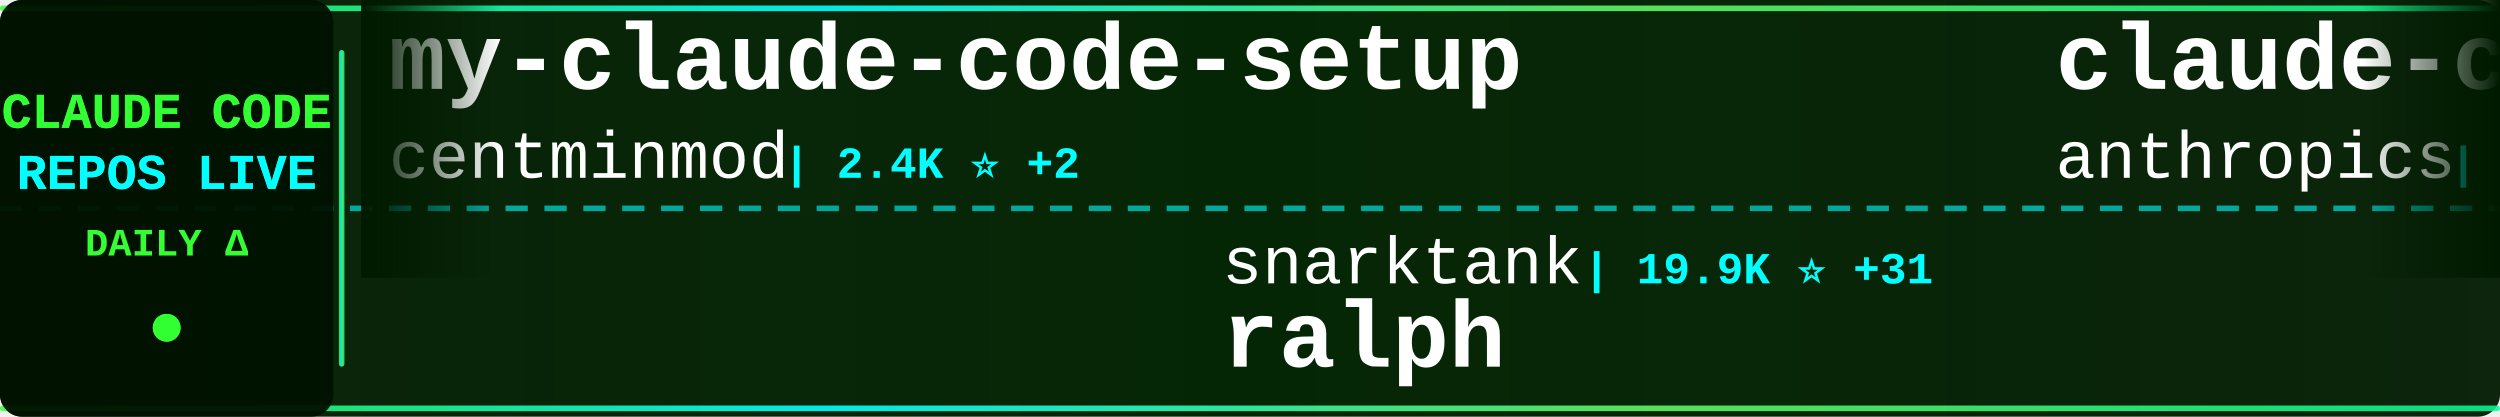
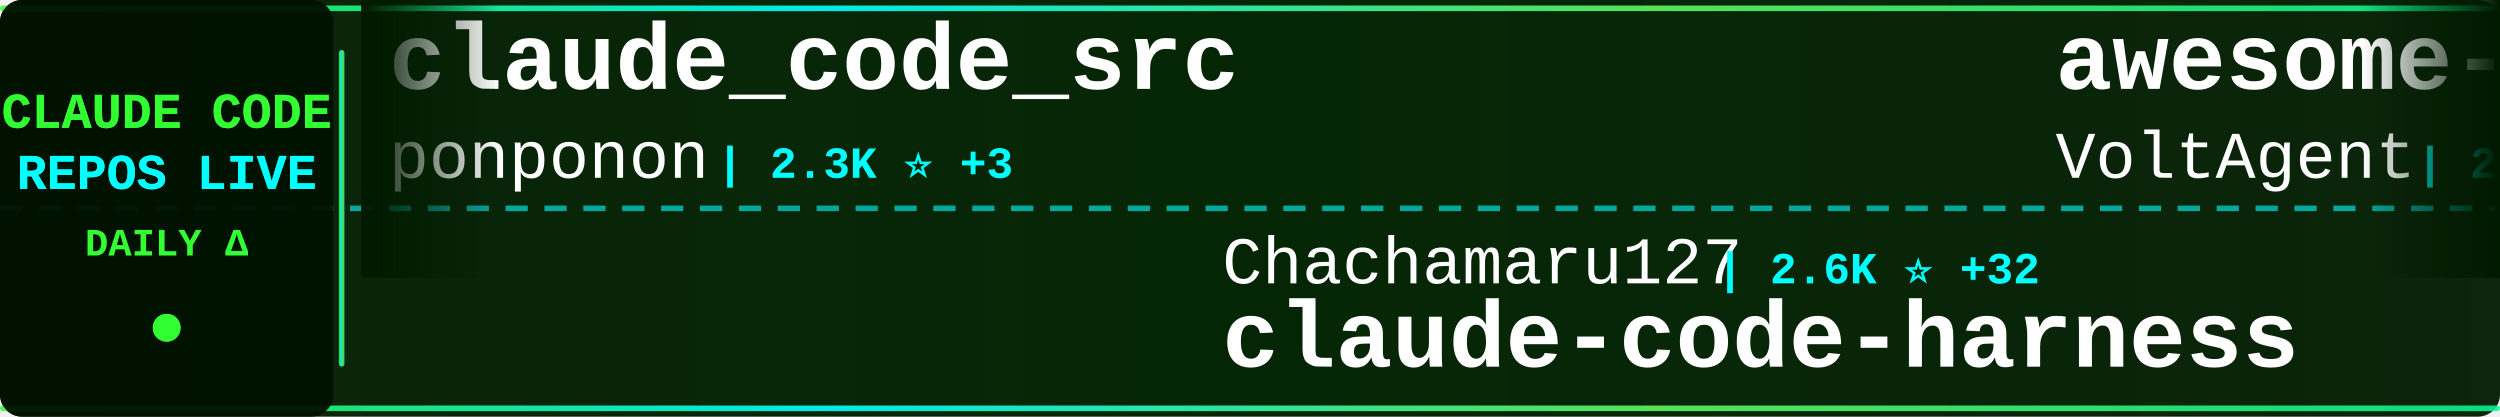
<svg xmlns="http://www.w3.org/2000/svg" width="900" height="150">
  <defs>
    <linearGradient id="tickerBg" x1="0%" y1="0%" x2="100%" y2="0%">
      <stop offset="0%" style="stop-color:#001a00;stop-opacity:0.95" />
      <stop offset="50%" style="stop-color:#002200;stop-opacity:0.98" />
      <stop offset="100%" style="stop-color:#001a00;stop-opacity:0.95" />
    </linearGradient>
    <linearGradient id="borderGrad" x1="0%" y1="0%" x2="100%" y2="0%">
      <stop offset="0%" style="stop-color:#33ff33;stop-opacity:0.85">
        <animate attributeName="stop-opacity" values="0.85;1;0.85" dur="2s" repeatCount="indefinite" />
      </stop>
      <stop offset="33%" style="stop-color:#00ffff;stop-opacity:0.9">
        <animate attributeName="stop-opacity" values="0.9;1;0.9" dur="2.2s" repeatCount="indefinite" />
      </stop>
      <stop offset="66%" style="stop-color:#66ff66;stop-opacity:0.85">
        <animate attributeName="stop-opacity" values="0.85;1;0.85" dur="1.8s" repeatCount="indefinite" />
      </stop>
      <stop offset="100%" style="stop-color:#00ff99;stop-opacity:0.85">
        <animate attributeName="stop-opacity" values="0.85;1;0.85" dur="2s" repeatCount="indefinite" />
      </stop>
    </linearGradient>
    <filter id="textGlow">
      <feGaussianBlur stdDeviation="0.1" result="coloredBlur" />
      <feMerge>
        <feMergeNode in="coloredBlur" />
        <feMergeNode in="SourceGraphic" />
      </feMerge>
    </filter>
    <filter id="metricGlow">
      <feGaussianBlur stdDeviation="0.2" result="coloredBlur" />
      <feMerge>
        <feMergeNode in="coloredBlur" />
        <feMergeNode in="SourceGraphic" />
      </feMerge>
    </filter>
    <linearGradient id="leftFade" x1="0%" y1="0%" x2="100%" y2="0%">
      <stop offset="0%" style="stop-color:#001a00;stop-opacity:1" />
      <stop offset="100%" style="stop-color:#001a00;stop-opacity:0" />
    </linearGradient>
    <linearGradient id="rightFade" x1="0%" y1="0%" x2="100%" y2="0%">
      <stop offset="0%" style="stop-color:#001a00;stop-opacity:0" />
      <stop offset="100%" style="stop-color:#001a00;stop-opacity:1" />
    </linearGradient>
  </defs>
  <rect width="900" height="150" fill="url(#tickerBg)" rx="8" />
  <rect x="0" y="2" width="900" height="2" fill="url(#borderGrad)" rx="1" />
  <rect x="0" y="146" width="900" height="2" fill="url(#borderGrad)" rx="1" />
  <line x1="0" y1="75" x2="900" y2="75" stroke="#00ffff" stroke-width="2" stroke-dasharray="8 6" opacity="0.6" />
  <rect x="0" y="0" width="120" height="150" fill="#001100" opacity="0.95" rx="8" />
  <text x="60" y="46" font-family="'Courier New', monospace" font-size="18" font-weight="bold" fill="#33ff33" text-anchor="middle" filter="url(#textGlow)">
    CLAUDE CODE
  </text>
  <text x="60" y="68" font-family="'Courier New', monospace" font-size="18" font-weight="bold" fill="#00ffff" text-anchor="middle" filter="url(#textGlow)">
    REPOS LIVE
  </text>
  <text x="60" y="92" font-family="'Courier New', monospace" font-size="14" font-weight="bold" fill="#33ff33" text-anchor="middle">
    DAILY Δ
  </text>
  <circle cx="60" cy="118" r="5" fill="#33ff33" filter="url(#metricGlow)">
    <animate attributeName="r" values="4;6;4" dur="1.5s" repeatCount="indefinite" />
    <animate attributeName="opacity" values="0.6;1;0.6" dur="1.5s" repeatCount="indefinite" />
  </circle>
  <rect x="122" y="18" width="2" height="114" fill="url(#borderGrad)" rx="1" />
  <clipPath id="tickerClip">
    <rect x="130" y="0" width="770" height="150" />
  </clipPath>
  <g clip-path="url(#tickerClip)">
    <g id="tickerItems">
      <animateTransform attributeName="transform" attributeType="XML" type="translate" from="0 0" to="-3000 0" dur="54s" repeatCount="indefinite" />
      <g transform="translate(0, 0)">
-         <text x="140" y="32" font-family="'Courier New', monospace" font-size="34" font-weight="bold" fill="#ffffff">my-claude-code-setup</text>
-         <text x="140" y="64" font-family="'Courier New', monospace" font-size="24" font-weight="normal" fill="#ffffff" opacity="1.0">centminmod</text>
-         <text x="282" y="64" font-family="'Courier New', monospace" font-size="16" font-weight="bold" fill="#00ffff"> | 2.4K ⭐ +2</text>
+         <text x="140" y="32" font-family="'Courier New', monospace" font-size="34" font-weight="bold" fill="#ffffff">claude_code_src</text>
+         <text x="140" y="64" font-family="'Courier New', monospace" font-size="24" font-weight="normal" fill="#ffffff" opacity="1.0">ponponon</text>
+         <text x="258" y="64" font-family="'Courier New', monospace" font-size="16" font-weight="bold" fill="#00ffff"> | 2.3K ⭐ +3</text>
      </g>
      <g transform="translate(300, 0)">
-         <text x="140" y="102" font-family="'Courier New', monospace" font-size="24" font-weight="normal" fill="#ffffff" opacity="1.0">snarktank</text>
-         <text x="270" y="102" font-family="'Courier New', monospace" font-size="16" font-weight="bold" fill="#00ffff"> | 19.9K ⭐ +31</text>
-         <text x="140" y="132" font-family="'Courier New', monospace" font-size="34" font-weight="bold" fill="#ffffff">ralph</text>
+         <text x="140" y="102" font-family="'Courier New', monospace" font-size="24" font-weight="normal" fill="#ffffff" opacity="1.0">Chachamaru127</text>
+         <text x="318" y="102" font-family="'Courier New', monospace" font-size="16" font-weight="bold" fill="#00ffff"> | 2.6K ⭐ +32</text>
+         <text x="140" y="132" font-family="'Courier New', monospace" font-size="34" font-weight="bold" fill="#ffffff">claude-code-harness</text>
      </g>
      <g transform="translate(600, 0)">
-         <text x="140" y="32" font-family="'Courier New', monospace" font-size="34" font-weight="bold" fill="#ffffff">claude-code-base-action</text>
-         <text x="140" y="64" font-family="'Courier New', monospace" font-size="24" font-weight="normal" fill="#ffffff" opacity="1.0">anthropics</text>
-         <text x="282" y="64" font-family="'Courier New', monospace" font-size="16" font-weight="bold" fill="#00ffff"> | 861 ⭐ +2</text>
+         <text x="140" y="32" font-family="'Courier New', monospace" font-size="34" font-weight="bold" fill="#ffffff">awesome-claude-code-suba...</text>
+         <text x="140" y="64" font-family="'Courier New', monospace" font-size="24" font-weight="normal" fill="#ffffff" opacity="1.0">VoltAgent</text>
+         <text x="270" y="64" font-family="'Courier New', monospace" font-size="16" font-weight="bold" fill="#00ffff"> | 21.2K ⭐ +59</text>
      </g>
      <g transform="translate(900, 0)">
+         <text x="140" y="102" font-family="'Courier New', monospace" font-size="24" font-weight="normal" fill="#ffffff" opacity="1.0">ykdojo</text>
+         <text x="234" y="102" font-family="'Courier New', monospace" font-size="16" font-weight="bold" fill="#00ffff"> | 8.6K ⭐ +14</text>
+         <text x="140" y="132" font-family="'Courier New', monospace" font-size="34" font-weight="bold" fill="#ffffff">claude-code-tips</text>
+       </g>
+       <g transform="translate(1200, 0)">
+         <text x="140" y="32" font-family="'Courier New', monospace" font-size="34" font-weight="bold" fill="#ffffff">Claude-Code-Game-Studios</text>
+         <text x="140" y="64" font-family="'Courier New', monospace" font-size="24" font-weight="normal" fill="#ffffff" opacity="1.0">Donchitos</text>
+         <text x="270" y="64" font-family="'Courier New', monospace" font-size="16" font-weight="bold" fill="#00ffff"> | 20.8K ⭐ +84</text>
+       </g>
+       <g transform="translate(1500, 0)">
        <text x="140" y="102" font-family="'Courier New', monospace" font-size="24" font-weight="normal" fill="#ffffff" opacity="1.0">carlvellotti</text>
        <text x="306" y="102" font-family="'Courier New', monospace" font-size="16" font-weight="bold" fill="#00ffff"> | 2.1K ⭐ +1</text>
        <text x="140" y="132" font-family="'Courier New', monospace" font-size="34" font-weight="bold" fill="#ffffff">claude-code-pm-course</text>
      </g>
-       <g transform="translate(1200, 0)">
-         <text x="140" y="32" font-family="'Courier New', monospace" font-size="34" font-weight="bold" fill="#ffffff">sc-claude-code-files</text>
-         <text x="140" y="64" font-family="'Courier New', monospace" font-size="24" font-weight="normal" fill="#ffffff" opacity="1.0">https-deeplearning-ai</text>
-         <text x="414" y="64" font-family="'Courier New', monospace" font-size="16" font-weight="bold" fill="#00ffff"> | 522 ⭐</text>
-       </g>
-       <g transform="translate(1500, 0)">
-         <text x="140" y="102" font-family="'Courier New', monospace" font-size="24" font-weight="normal" fill="#ffffff" opacity="1.0">ChinaSiro</text>
-         <text x="270" y="102" font-family="'Courier New', monospace" font-size="16" font-weight="bold" fill="#00ffff"> | 9.3K ⭐ +8</text>
-         <text x="140" y="132" font-family="'Courier New', monospace" font-size="34" font-weight="bold" fill="#ffffff">claude-code-sourcemap</text>
-       </g>
      <g transform="translate(1800, 0)">
-         <text x="140" y="32" font-family="'Courier New', monospace" font-size="34" font-weight="bold" fill="#ffffff">Open-ClaudeCode</text>
-         <text x="140" y="64" font-family="'Courier New', monospace" font-size="24" font-weight="normal" fill="#ffffff" opacity="1.0">LING71671</text>
-         <text x="270" y="64" font-family="'Courier New', monospace" font-size="16" font-weight="bold" fill="#00ffff"> | 875 ⭐ +1</text>
+         <text x="140" y="32" font-family="'Courier New', monospace" font-size="34" font-weight="bold" fill="#ffffff">claude-code-ultimate-gui...</text>
+         <text x="140" y="64" font-family="'Courier New', monospace" font-size="24" font-weight="normal" fill="#ffffff" opacity="1.0">FlorianBruniaux</text>
+         <text x="342" y="64" font-family="'Courier New', monospace" font-size="16" font-weight="bold" fill="#00ffff"> | 4.7K ⭐ +22</text>
      </g>
      <g transform="translate(2100, 0)">
+         <text x="140" y="102" font-family="'Courier New', monospace" font-size="24" font-weight="normal" fill="#ffffff" opacity="1.0">pedrohcgs</text>
+         <text x="270" y="102" font-family="'Courier New', monospace" font-size="16" font-weight="bold" fill="#00ffff"> | 1.2K ⭐ +6</text>
+         <text x="140" y="132" font-family="'Courier New', monospace" font-size="34" font-weight="bold" fill="#ffffff">claude-code-my-workflow</text>
+       </g>
+       <g transform="translate(2400, 0)">
+         <text x="140" y="32" font-family="'Courier New', monospace" font-size="34" font-weight="bold" fill="#ffffff">claude-code-rev</text>
+         <text x="140" y="64" font-family="'Courier New', monospace" font-size="24" font-weight="normal" fill="#ffffff" opacity="1.0">oboard</text>
+         <text x="234" y="64" font-family="'Courier New', monospace" font-size="16" font-weight="bold" fill="#00ffff"> | 3.2K ⭐ +3</text>
+       </g>
+       <g transform="translate(2700, 0)">
        <text x="140" y="102" font-family="'Courier New', monospace" font-size="24" font-weight="normal" fill="#ffffff" opacity="1.0">diet103</text>
        <text x="246" y="102" font-family="'Courier New', monospace" font-size="16" font-weight="bold" fill="#00ffff"> | 9.7K ⭐ +1</text>
        <text x="140" y="132" font-family="'Courier New', monospace" font-size="34" font-weight="bold" fill="#ffffff">claude-code-infrastructu...</text>
      </g>
-       <g transform="translate(2400, 0)">
-         <text x="140" y="32" font-family="'Courier New', monospace" font-size="34" font-weight="bold" fill="#ffffff">claude-code-plugins-plus...</text>
-         <text x="140" y="64" font-family="'Courier New', monospace" font-size="24" font-weight="normal" fill="#ffffff" opacity="1.0">jeremylongshore</text>
-         <text x="342" y="64" font-family="'Courier New', monospace" font-size="16" font-weight="bold" fill="#00ffff"> | 2.3K ⭐ +9</text>
-       </g>
-       <g transform="translate(2700, 0)">
-         <text x="140" y="102" font-family="'Courier New', monospace" font-size="24" font-weight="normal" fill="#ffffff" opacity="1.0">frankbria</text>
-         <text x="270" y="102" font-family="'Courier New', monospace" font-size="16" font-weight="bold" fill="#00ffff"> | 9.2K ⭐ +8</text>
-         <text x="140" y="132" font-family="'Courier New', monospace" font-size="34" font-weight="bold" fill="#ffffff">ralph-claude-code</text>
-       </g>
      <g transform="translate(3000, 0)">
-         <text x="140" y="32" font-family="'Courier New', monospace" font-size="34" font-weight="bold" fill="#ffffff">my-claude-code-setup</text>
-         <text x="140" y="64" font-family="'Courier New', monospace" font-size="24" font-weight="normal" fill="#ffffff" opacity="1.0">centminmod</text>
-         <text x="282" y="64" font-family="'Courier New', monospace" font-size="16" font-weight="bold" fill="#00ffff"> | 2.4K ⭐ +2</text>
+         <text x="140" y="32" font-family="'Courier New', monospace" font-size="34" font-weight="bold" fill="#ffffff">claude_code_src</text>
+         <text x="140" y="64" font-family="'Courier New', monospace" font-size="24" font-weight="normal" fill="#ffffff" opacity="1.0">ponponon</text>
+         <text x="258" y="64" font-family="'Courier New', monospace" font-size="16" font-weight="bold" fill="#00ffff"> | 2.3K ⭐ +3</text>
      </g>
      <g transform="translate(3300, 0)">
-         <text x="140" y="102" font-family="'Courier New', monospace" font-size="24" font-weight="normal" fill="#ffffff" opacity="1.0">snarktank</text>
-         <text x="270" y="102" font-family="'Courier New', monospace" font-size="16" font-weight="bold" fill="#00ffff"> | 19.9K ⭐ +31</text>
-         <text x="140" y="132" font-family="'Courier New', monospace" font-size="34" font-weight="bold" fill="#ffffff">ralph</text>
+         <text x="140" y="102" font-family="'Courier New', monospace" font-size="24" font-weight="normal" fill="#ffffff" opacity="1.0">Chachamaru127</text>
+         <text x="318" y="102" font-family="'Courier New', monospace" font-size="16" font-weight="bold" fill="#00ffff"> | 2.6K ⭐ +32</text>
+         <text x="140" y="132" font-family="'Courier New', monospace" font-size="34" font-weight="bold" fill="#ffffff">claude-code-harness</text>
      </g>
      <g transform="translate(3600, 0)">
-         <text x="140" y="32" font-family="'Courier New', monospace" font-size="34" font-weight="bold" fill="#ffffff">claude-code-base-action</text>
-         <text x="140" y="64" font-family="'Courier New', monospace" font-size="24" font-weight="normal" fill="#ffffff" opacity="1.0">anthropics</text>
-         <text x="282" y="64" font-family="'Courier New', monospace" font-size="16" font-weight="bold" fill="#00ffff"> | 861 ⭐ +2</text>
+         <text x="140" y="32" font-family="'Courier New', monospace" font-size="34" font-weight="bold" fill="#ffffff">awesome-claude-code-suba...</text>
+         <text x="140" y="64" font-family="'Courier New', monospace" font-size="24" font-weight="normal" fill="#ffffff" opacity="1.0">VoltAgent</text>
+         <text x="270" y="64" font-family="'Courier New', monospace" font-size="16" font-weight="bold" fill="#00ffff"> | 21.2K ⭐ +59</text>
      </g>
      <g transform="translate(3900, 0)">
-         <text x="140" y="102" font-family="'Courier New', monospace" font-size="24" font-weight="normal" fill="#ffffff" opacity="1.0">carlvellotti</text>
-         <text x="306" y="102" font-family="'Courier New', monospace" font-size="16" font-weight="bold" fill="#00ffff"> | 2.1K ⭐ +1</text>
-         <text x="140" y="132" font-family="'Courier New', monospace" font-size="34" font-weight="bold" fill="#ffffff">claude-code-pm-course</text>
+         <text x="140" y="102" font-family="'Courier New', monospace" font-size="24" font-weight="normal" fill="#ffffff" opacity="1.0">ykdojo</text>
+         <text x="234" y="102" font-family="'Courier New', monospace" font-size="16" font-weight="bold" fill="#00ffff"> | 8.6K ⭐ +14</text>
+         <text x="140" y="132" font-family="'Courier New', monospace" font-size="34" font-weight="bold" fill="#ffffff">claude-code-tips</text>
      </g>
    </g>
  </g>
  <rect x="130" y="0" width="50" height="100" fill="url(#leftFade)" />
  <rect x="850" y="0" width="50" height="100" fill="url(#rightFade)" />
</svg>
